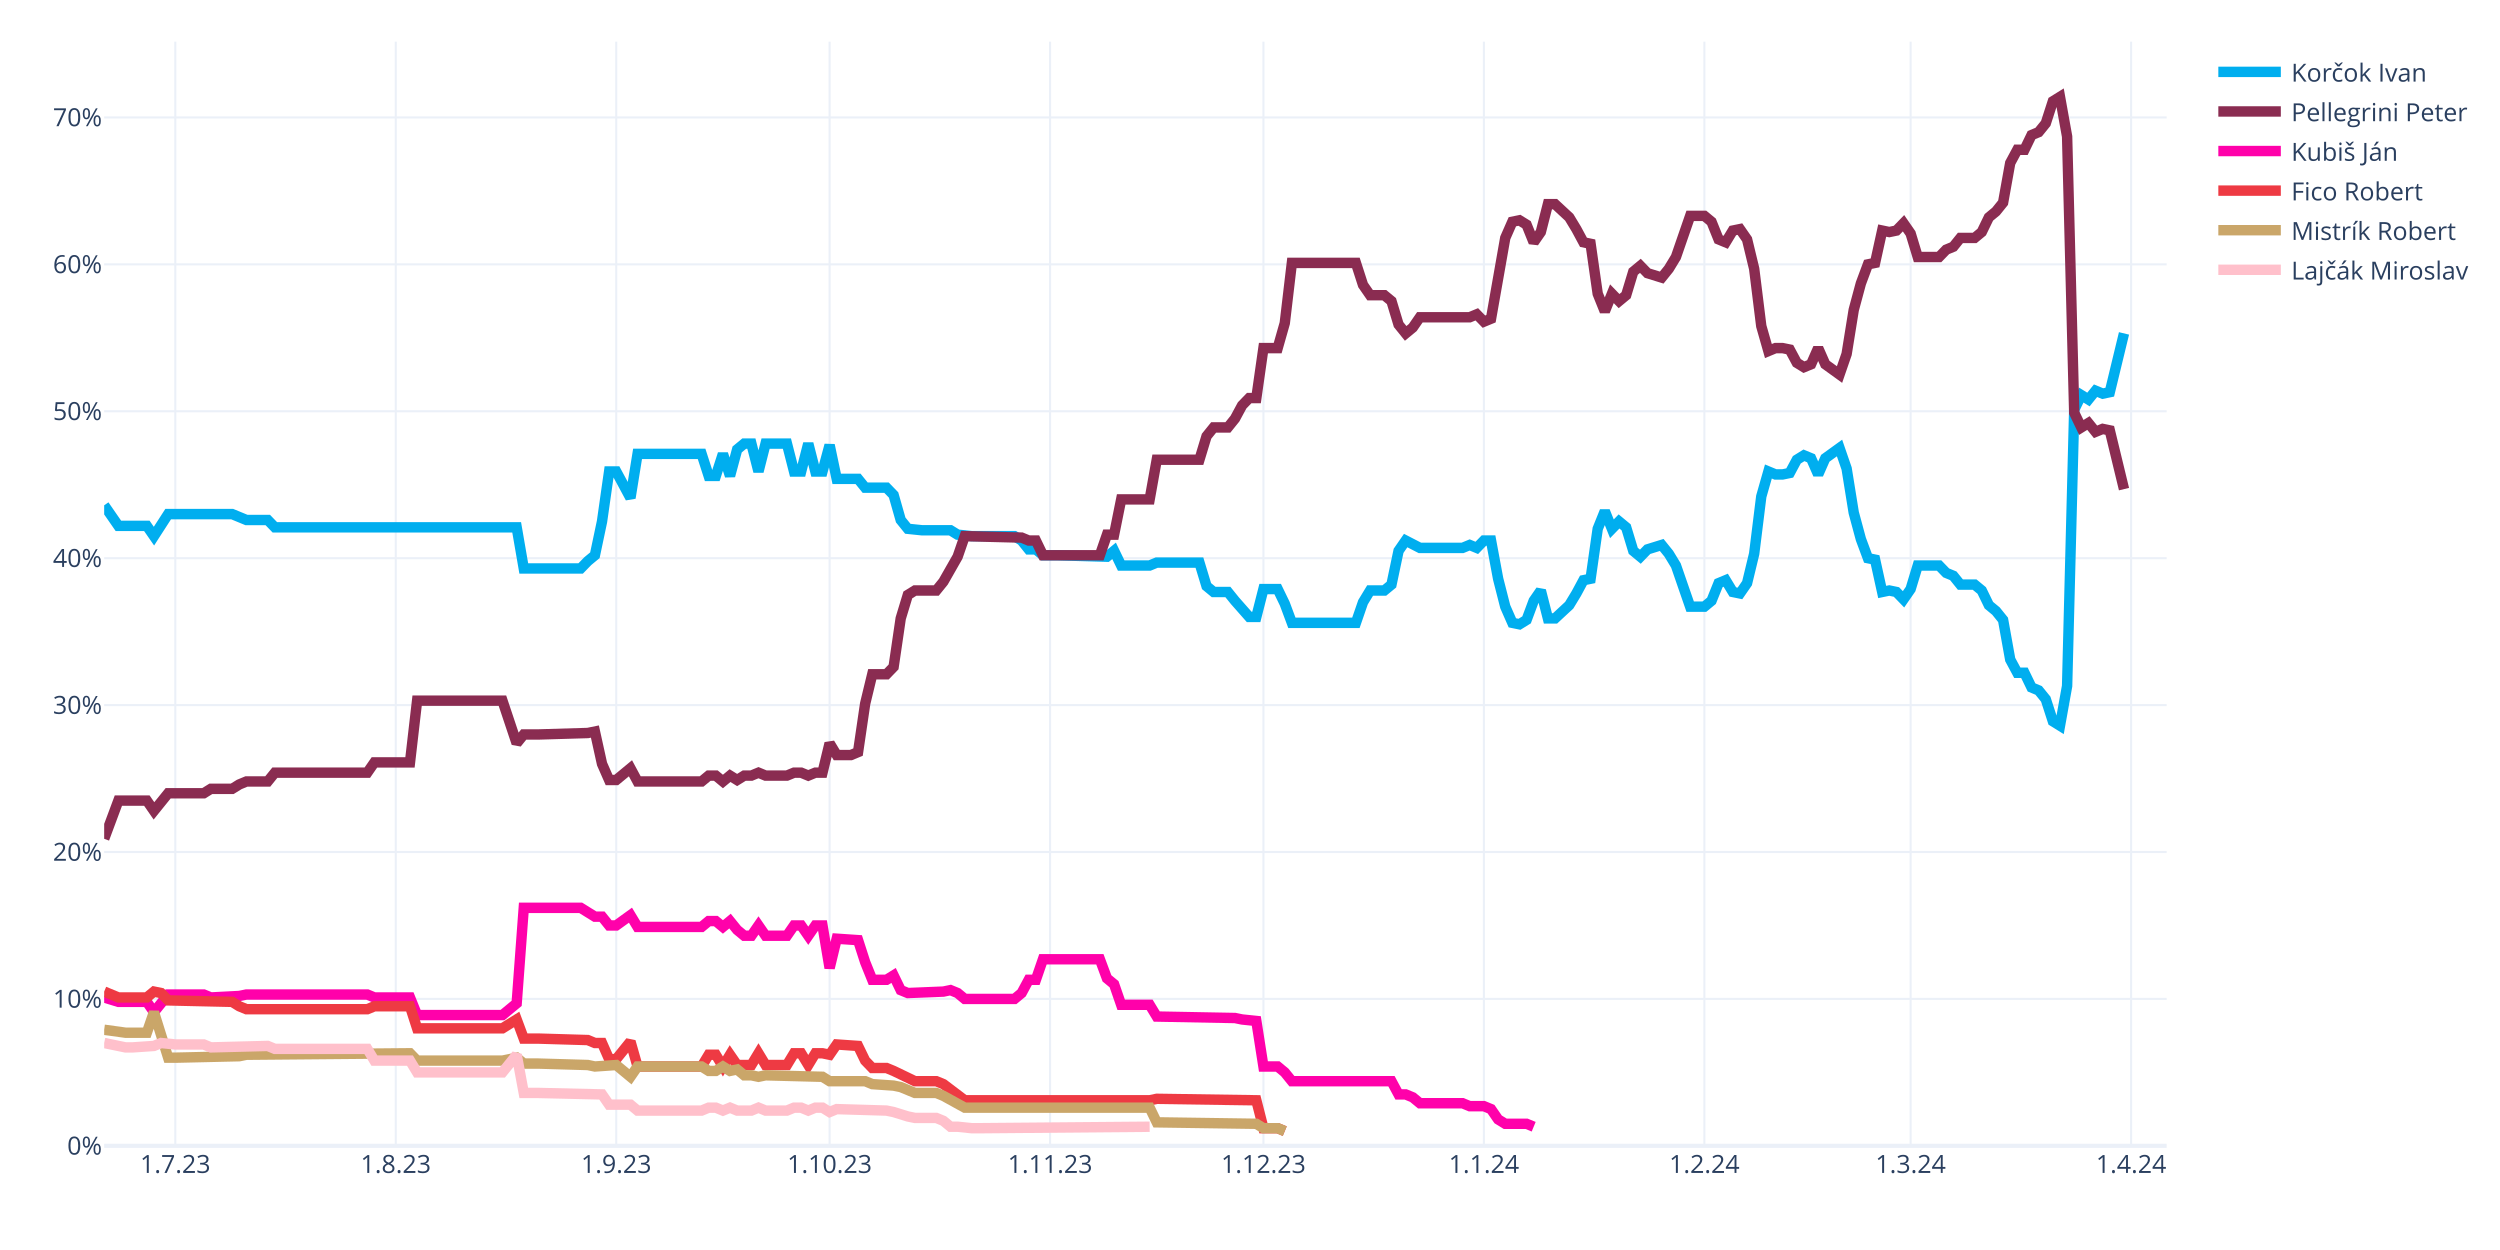
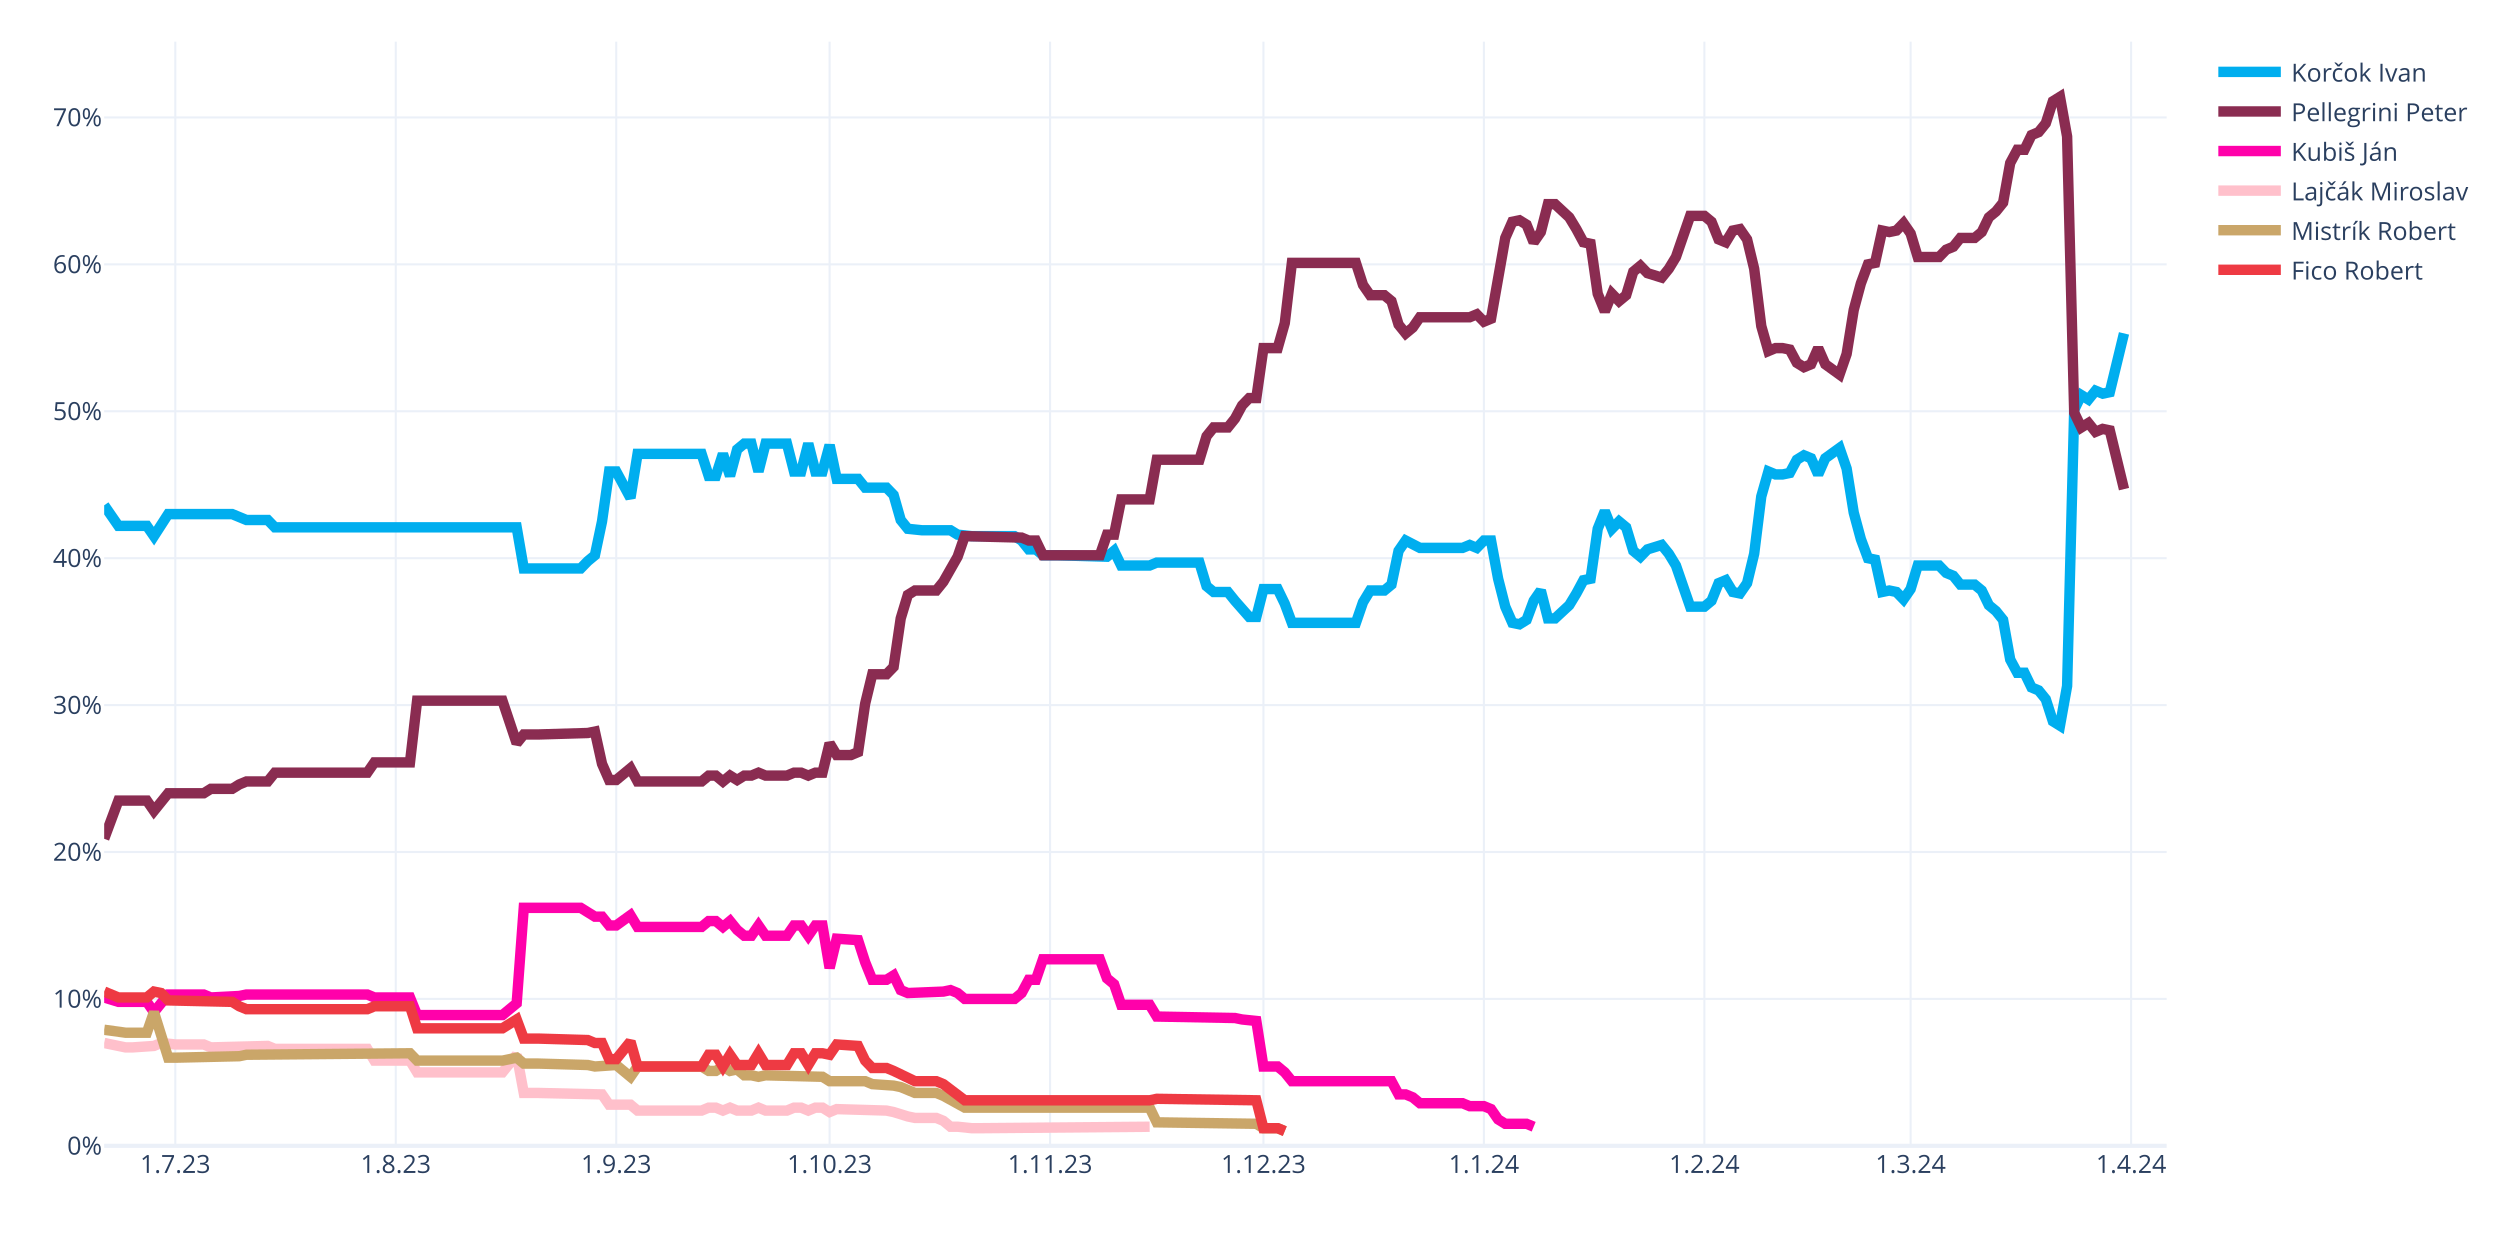
<svg xmlns="http://www.w3.org/2000/svg" class="main-svg" width="1200" height="600" style="" viewBox="0 0 1200 600">
  <rect x="0" y="0" width="1200" height="600" style="fill: rgb(255, 255, 255); fill-opacity: 1;" />
-   <defs id="defs-534233">
+   <defs id="defs-d50d8a">
    <g class="clips">
-       <clipPath id="clip534233xyplot" class="plotclip">
+       <clipPath id="clipd50d8axyplot" class="plotclip">
        <rect width="990" height="530" />
      </clipPath>
-       <clipPath class="axesclip" id="clip534233x">
+       <clipPath class="axesclip" id="clipd50d8ax">
        <rect x="50" y="0" width="990" height="600" />
      </clipPath>
-       <clipPath class="axesclip" id="clip534233y">
+       <clipPath class="axesclip" id="clipd50d8ay">
        <rect x="0" y="20" width="1200" height="530" />
      </clipPath>
-       <clipPath class="axesclip" id="clip534233xy">
+       <clipPath class="axesclip" id="clipd50d8axy">
        <rect x="50" y="20" width="990" height="530" />
      </clipPath>
    </g>
    <g class="gradients" />
    <g class="patterns" />
  </defs>
  <g class="bglayer" />
  <g class="layer-below">
    <g class="imagelayer" />
    <g class="shapelayer" />
  </g>
  <g class="cartesianlayer">
    <g class="subplot xy">
      <g class="layer-subplot">
        <g class="shapelayer" />
        <g class="imagelayer" />
      </g>
      <g class="minor-gridlayer">
        <g class="x" />
        <g class="y" />
      </g>
      <g class="gridlayer">
        <g class="x">
          <path class="xgrid crisp" transform="translate(84.14,0)" d="M0,20v530" style="stroke: rgb(235, 240, 248); stroke-opacity: 1; stroke-width: 1px;" />
          <path class="xgrid crisp" transform="translate(189.97,0)" d="M0,20v530" style="stroke: rgb(235, 240, 248); stroke-opacity: 1; stroke-width: 1px;" />
          <path class="xgrid crisp" transform="translate(295.79,0)" d="M0,20v530" style="stroke: rgb(235, 240, 248); stroke-opacity: 1; stroke-width: 1px;" />
          <path class="xgrid crisp" transform="translate(398.21,0)" d="M0,20v530" style="stroke: rgb(235, 240, 248); stroke-opacity: 1; stroke-width: 1px;" />
          <path class="xgrid crisp" transform="translate(504.03,0)" d="M0,20v530" style="stroke: rgb(235, 240, 248); stroke-opacity: 1; stroke-width: 1px;" />
          <path class="xgrid crisp" transform="translate(606.45,0)" d="M0,20v530" style="stroke: rgb(235, 240, 248); stroke-opacity: 1; stroke-width: 1px;" />
          <path class="xgrid crisp" transform="translate(712.28,0)" d="M0,20v530" style="stroke: rgb(235, 240, 248); stroke-opacity: 1; stroke-width: 1px;" />
          <path class="xgrid crisp" transform="translate(818.1,0)" d="M0,20v530" style="stroke: rgb(235, 240, 248); stroke-opacity: 1; stroke-width: 1px;" />
          <path class="xgrid crisp" transform="translate(917.1,0)" d="M0,20v530" style="stroke: rgb(235, 240, 248); stroke-opacity: 1; stroke-width: 1px;" />
          <path class="xgrid crisp" transform="translate(1022.93,0)" d="M0,20v530" style="stroke: rgb(235, 240, 248); stroke-opacity: 1; stroke-width: 1px;" />
        </g>
        <g class="y">
          <path class="ygrid crisp" transform="translate(0,479.48)" d="M50,0h990" style="stroke: rgb(235, 240, 248); stroke-opacity: 1; stroke-width: 1px;" />
          <path class="ygrid crisp" transform="translate(0,408.96)" d="M50,0h990" style="stroke: rgb(235, 240, 248); stroke-opacity: 1; stroke-width: 1px;" />
          <path class="ygrid crisp" transform="translate(0,338.45)" d="M50,0h990" style="stroke: rgb(235, 240, 248); stroke-opacity: 1; stroke-width: 1px;" />
          <path class="ygrid crisp" transform="translate(0,267.93)" d="M50,0h990" style="stroke: rgb(235, 240, 248); stroke-opacity: 1; stroke-width: 1px;" />
          <path class="ygrid crisp" transform="translate(0,197.41)" d="M50,0h990" style="stroke: rgb(235, 240, 248); stroke-opacity: 1; stroke-width: 1px;" />
          <path class="ygrid crisp" transform="translate(0,126.89)" d="M50,0h990" style="stroke: rgb(235, 240, 248); stroke-opacity: 1; stroke-width: 1px;" />
          <path class="ygrid crisp" transform="translate(0,56.37)" d="M50,0h990" style="stroke: rgb(235, 240, 248); stroke-opacity: 1; stroke-width: 1px;" />
        </g>
      </g>
      <g class="zerolinelayer">
        <path class="yzl zl crisp" transform="translate(0,550)" d="M50,0h990" style="stroke: rgb(235, 240, 248); stroke-opacity: 1; stroke-width: 2px;" />
      </g>
      <g class="layer-between">
        <g class="shapelayer" />
        <g class="imagelayer" />
      </g>
      <path class="xlines-below" />
      <path class="ylines-below" />
      <g class="overlines-below" />
      <g class="xaxislayer-below" />
      <g class="yaxislayer-below" />
      <g class="overaxes-below" />
-       <g class="plot" transform="translate(50,20)" clip-path="url(#clip534233xyplot)">
+       <g class="plot" transform="translate(50,20)" clip-path="url(#clipd50d8axyplot)">
        <g class="scatterlayer mlayer">
-           <g class="trace scatter trace732d5a" style="stroke-miterlimit: 2; opacity: 1;">
+           <g class="trace scatter tracef53f98" style="stroke-miterlimit: 2; opacity: 1;">
            <g class="fills" />
            <g class="errorbars" />
            <g class="lines">
              <path class="js-line" d="M0,222.54L6.83,232.41L10.24,232.41L20.48,232.41L23.9,237.35L30.72,226.77L34.14,226.77L61.45,226.77L64.86,228.18L68.28,229.59L71.69,229.59L78.52,229.59L81.93,233.12L198,233.12L201.41,252.86L228.72,252.86L232.14,249.34L235.55,246.52L238.97,230.3L242.38,206.32L245.79,206.32L252.62,219.01L256.03,197.86L286.76,197.86L290.17,208.44L293.59,208.44L297,197.86L300.41,208.44L303.83,195.74L307.24,192.92L310.66,192.92L314.07,206.32L317.48,192.92L327.72,192.92L331.14,206.32L334.55,206.32L337.97,192.92L341.38,206.32L344.79,206.32L348.21,193.63L351.62,209.85L361.86,209.85L365.28,214.08L375.52,214.08L378.93,217.6L382.34,229.59L385.76,233.82L392.59,234.53L396,234.53L406.24,234.53L409.66,236.64L416.48,237.35L419.9,237.35L436.97,237.35L440.38,239.46L443.79,243.7L447.21,243.7L450.62,246.52L457.45,246.52L481.34,247.22L484.76,244.4L488.17,251.45L491.59,251.45L501.83,251.45L505.24,250.04L525.72,250.04L529.14,261.33L532.55,264.15L535.97,264.15L539.38,264.15L542.79,268.38L549.62,276.13L553.03,276.13L556.45,262.74L559.86,262.74L563.28,262.74L566.69,269.79L570.1,278.96L573.52,278.96L600.83,278.96L604.24,269.08L607.66,263.44L611.07,263.44L614.48,263.44L617.9,260.62L621.31,244.4L624.72,239.46L631.55,242.99L634.97,242.99L652.03,242.99L655.45,241.58L658.86,242.99L662.28,239.46L665.69,239.46L669.1,257.8L672.52,271.2L675.93,278.96L679.34,279.66L682.76,277.54L686.17,268.38L689.59,263.44L693,276.84L696.41,276.84L703.24,270.49L706.66,264.85L710.07,258.5L713.48,257.8L716.9,233.82L720.31,225.36L723.72,233.82L727.14,230.3L730.55,233.12L733.97,244.4L737.38,247.22L740.79,243.7L747.62,241.58L751.03,245.81L754.45,251.45L757.86,261.33L761.28,271.2L764.69,271.2L768.1,271.2L771.52,268.38L774.93,259.92L778.34,258.5L781.76,264.15L785.17,264.85L788.59,259.92L792,245.81L795.41,218.31L798.83,206.32L802.24,207.73L805.66,207.73L809.07,207.03L812.48,200.68L815.9,198.56L819.31,199.97L822.72,207.73L826.14,199.97L832.97,195.04L836.38,204.91L839.79,226.07L843.21,238.76L846.62,247.93L850.03,248.63L853.45,264.15L856.86,263.44L860.28,264.15L863.69,267.67L867.1,262.74L870.52,251.45L880.76,251.45L884.17,254.98L887.59,256.39L891,260.62L897.83,260.62L901.24,263.44L904.66,270.49L908.07,273.31L911.48,277.54L914.9,296.58L918.31,302.93L921.72,302.93L925.14,309.98L928.55,311.39L931.97,315.62L935.38,326.2L938.79,328.32L942.21,309.28L945.62,176.7L949.03,169.65L952.45,171.77L955.86,167.54L959.28,168.95L962.69,168.24L969.52,140.03" style="vector-effect: none; fill: none; stroke: rgb(0, 174, 239); stroke-opacity: 1; stroke-width: 5px; opacity: 1;" />
            </g>
            <g class="points" />
            <g class="text" />
          </g>
-           <g class="trace scatter traced521c0" style="stroke-miterlimit: 2; opacity: 1;">
+           <g class="trace scatter trace1f2258" style="stroke-miterlimit: 2; opacity: 1;">
            <g class="fills" />
            <g class="errorbars" />
            <g class="lines">
              <path class="js-line" d="M0,382.62L6.83,364.28L10.24,364.28L20.48,364.28L23.9,369.22L30.72,360.76L34.14,360.76L47.79,360.76L51.21,358.64L61.45,358.64L64.86,356.53L68.28,355.11L71.69,355.11L78.52,355.11L81.93,350.88L126.31,350.88L129.72,345.95L146.79,345.95L150.21,316.33L191.17,316.33L198,336.78L201.41,332.55L208.24,332.55L232.14,331.84L235.55,331.14L238.97,346.65L242.38,354.41L245.79,354.41L249.21,351.59L252.62,348.77L256.03,355.11L286.76,355.11L290.17,352.29L293.59,352.29L297,355.11L300.41,352.29L303.83,354.41L307.24,352.29L310.66,352.29L314.07,350.88L317.48,352.29L327.72,352.29L331.14,350.88L334.55,350.88L337.97,352.29L341.38,350.88L344.79,350.88L348.21,336.78L351.62,342.42L358.45,342.42L361.86,341.01L365.28,317.74L368.69,303.64L375.52,303.64L378.93,300.11L382.34,276.84L385.76,265.56L389.17,263.44L392.59,263.44L399.41,263.44L402.83,259.21L409.66,247.22L413.07,237.35L440.38,238.05L443.79,239.46L447.21,239.46L450.62,246.52L477.93,246.52L481.34,236.64L484.76,236.64L488.17,219.72L501.83,219.72L505.24,200.68L525.72,200.68L529.14,189.4L532.55,185.17L535.97,185.17L539.38,185.17L542.79,180.93L546.21,174.59L549.62,171.06L553.03,171.06L556.45,147.09L563.28,147.09L566.69,135.1L570.1,106.19L573.52,106.19L600.83,106.19L604.24,116.76L607.66,121.7L611.07,121.7L614.48,121.7L617.9,124.52L621.31,135.8L624.72,140.03L628.14,137.21L631.55,132.28L655.45,132.28L658.86,130.87L662.28,134.39L665.69,132.98L672.52,94.2L675.93,86.44L679.34,85.74L682.76,87.85L686.17,96.31L689.59,91.38L693,77.98L696.41,77.98L703.24,84.32L706.66,89.97L710.07,96.31L713.48,97.02L716.9,120.99L720.31,129.46L723.72,120.99L727.14,124.52L730.55,121.7L733.97,110.42L737.38,107.6L740.79,111.12L747.62,113.24L751.03,109.01L754.45,103.36L757.86,93.49L761.28,83.62L764.69,83.62L768.1,83.62L771.52,86.44L774.93,94.9L778.34,96.31L781.76,90.67L785.17,89.97L788.59,94.9L792,109.01L795.41,136.51L798.83,148.5L802.24,147.09L805.66,147.09L809.07,147.79L812.48,154.14L815.9,156.25L819.31,154.84L822.72,147.09L826.14,154.84L832.97,159.78L836.38,149.91L839.79,128.75L843.21,116.06L846.62,106.89L850.03,106.19L853.45,90.67L856.86,91.38L860.28,90.67L863.69,87.15L867.1,92.08L870.52,103.36L880.76,103.36L884.17,99.84L887.59,98.43L891,94.2L897.83,94.2L901.24,91.38L904.66,84.32L908.07,81.5L911.48,77.27L914.9,58.23L918.31,51.89L921.72,51.89L925.14,44.83L928.55,43.42L931.97,39.19L935.38,28.62L938.79,26.5L942.21,45.54L945.62,178.11L949.03,185.17L952.45,183.05L955.86,187.28L959.28,185.87L962.69,186.58L969.52,214.78" style="vector-effect: none; fill: none; stroke: rgb(138, 44, 81); stroke-opacity: 1; stroke-width: 5px; opacity: 1;" />
            </g>
            <g class="points" />
            <g class="text" />
          </g>
-           <g class="trace scatter trace5feb54" style="stroke-miterlimit: 2; opacity: 1;">
+           <g class="trace scatter trace40bb65" style="stroke-miterlimit: 2; opacity: 1;">
            <g class="fills" />
            <g class="errorbars" />
            <g class="lines">
              <path class="js-line" d="M0,458.78L6.83,460.89L10.24,460.89L20.48,460.89L23.9,465.83L30.72,457.37L34.14,457.37L47.79,457.37L51.21,458.78L64.86,458.07L68.28,457.37L126.31,457.37L129.72,458.78L146.79,458.78L150.21,467.24L191.17,467.24L198,461.6L201.41,415.76L208.24,415.76L228.72,415.76L232.14,417.88L235.55,419.99L238.97,419.99L242.38,424.22L245.79,424.22L252.62,419.29L256.03,424.93L286.76,424.93L290.17,422.11L293.59,422.11L297,424.93L300.41,422.11L303.83,426.34L307.24,429.16L310.66,429.16L314.07,424.22L317.48,429.16L327.72,429.16L331.14,424.22L334.55,424.22L337.97,429.16L341.38,424.22L344.79,424.22L348.21,444.67L351.62,430.57L361.86,431.27L365.28,441.85L368.69,450.31L372.1,450.31L375.52,450.31L378.93,448.2L382.34,455.25L385.76,456.66L402.83,455.96L406.24,455.25L409.66,456.66L413.07,459.48L436.97,459.48L440.38,456.66L443.79,450.31L447.21,450.31L450.62,440.44L457.45,440.44L477.93,440.44L481.34,449.61L484.76,452.43L488.17,462.3L501.83,462.3L505.24,467.94L542.79,468.65L546.21,469.35L553.03,470.06L556.45,491.92L563.28,491.92L566.69,494.74L570.1,498.97L573.52,498.97L617.9,498.97L621.31,505.32L624.72,505.32L628.14,506.73L631.55,509.55L634.97,509.55L652.03,509.55L655.45,510.96L662.28,510.96L665.69,512.37L669.1,517.31L672.52,519.42L682.76,519.42L686.17,520.83" style="vector-effect: none; fill: none; stroke: rgb(255, 1, 170); stroke-opacity: 1; stroke-width: 5px; opacity: 1;" />
            </g>
            <g class="points" />
            <g class="text" />
          </g>
-           <g class="trace scatter trace2175a5" style="stroke-miterlimit: 2; opacity: 1;">
+           <g class="trace scatter trace7431ec" style="stroke-miterlimit: 2; opacity: 1;">
+             <g class="fills" />
+             <g class="errorbars" />
+             <g class="lines">
+               <path class="js-line" d="M0,480.64L10.24,482.75L13.66,482.75L23.9,482.05L27.31,480.64L34.14,481.34L37.55,481.34L47.79,481.34L51.21,482.75L78.52,482.05L81.93,483.46L126.31,483.46L129.72,489.1L146.79,489.1L150.21,494.74L191.17,494.74L198,486.28L201.41,504.61L208.24,504.61L238.97,505.32L242.38,510.25L252.62,510.25L256.03,513.08L286.76,513.08L290.17,511.67L293.59,511.67L297,513.08L300.41,511.67L303.83,513.08L310.66,513.08L314.07,511.67L317.48,513.08L320.9,513.08L327.72,513.08L331.14,511.67L334.55,511.67L337.97,513.08L341.38,511.67L344.79,511.67L348.21,513.78L351.62,512.37L375.52,513.08L378.93,513.78L385.76,515.9L389.17,516.6L399.41,516.6L402.83,518.01L406.24,520.83L409.66,520.83L416.48,521.54L419.9,521.54L501.83,520.83" style="vector-effect: none; fill: none; stroke: rgb(255, 192, 203); stroke-opacity: 1; stroke-width: 5px; opacity: 1;" />
+             </g>
+             <g class="points" />
+             <g class="text" />
+           </g>
+           <g class="trace scatter trace4deec7" style="stroke-miterlimit: 2; opacity: 1;">
+             <g class="fills" />
+             <g class="errorbars" />
+             <g class="lines">
+               <path class="js-line" d="M0,474.29L10.24,475.7L13.66,475.7L20.48,475.7L23.9,465.83L30.72,487.69L34.14,487.69L64.86,486.98L68.28,486.28L146.79,485.57L150.21,489.1L191.17,489.1L198,487.69L201.41,490.51L208.24,490.51L232.14,491.21L235.55,491.92L245.79,491.21L249.21,494.04L252.62,496.86L256.03,491.92L286.76,491.92L290.17,494.04L293.59,494.04L297,491.92L300.41,494.04L303.83,493.33L307.24,496.15L310.66,496.15L314.07,496.86L317.48,496.15L344.79,496.86L348.21,498.97L365.28,498.97L368.69,500.38L378.93,501.09L382.34,501.79L389.17,504.61L392.59,504.61L399.41,504.61L402.83,506.02L413.07,511.67L416.48,511.67L501.83,511.67L505.24,518.72L553.03,519.42L556.45,521.54L563.28,521.54L566.69,522.95" style="vector-effect: none; fill: none; stroke: rgb(202, 166, 105); stroke-opacity: 1; stroke-width: 5px; opacity: 1;" />
+             </g>
+             <g class="points" />
+             <g class="text" />
+           </g>
+           <g class="trace scatter trace1bb977" style="stroke-miterlimit: 2; opacity: 1;">
            <g class="fills" />
            <g class="errorbars" />
            <g class="lines">
              <path class="js-line" d="M0,455.96L6.83,458.78L10.24,458.78L20.48,458.78L23.9,455.96L27.31,456.66L30.72,460.19L61.45,460.89L64.86,463.01L68.28,464.42L71.69,464.42L126.31,464.42L129.72,463.01L146.79,463.01L150.21,473.59L191.17,473.59L198,469.35L201.41,478.52L208.24,478.52L232.14,479.23L235.55,480.64L238.97,480.64L242.38,488.39L245.79,488.39L249.21,484.16L252.62,479.93L256.03,491.92L286.76,491.92L290.17,486.28L293.59,486.28L297,491.92L300.41,486.28L303.83,491.21L310.66,491.21L314.07,485.57L317.48,491.21L320.9,491.21L327.72,491.21L331.14,485.57L334.55,485.57L337.97,491.21L341.38,485.57L344.79,485.57L348.21,486.28L351.62,481.34L361.86,482.05L365.28,489.1L368.69,492.63L372.1,492.63L375.52,492.63L378.93,494.04L389.17,498.97L392.59,498.97L399.41,498.97L402.83,500.38L413.07,508.14L416.48,508.14L501.83,508.14L505.24,507.43L553.03,508.14L556.45,521.54L563.28,521.54L566.69,522.95" style="vector-effect: none; fill: none; stroke: rgb(238, 58, 67); stroke-opacity: 1; stroke-width: 5px; opacity: 1;" />
-             </g>
-             <g class="points" />
-             <g class="text" />
-           </g>
-           <g class="trace scatter trace05443e" style="stroke-miterlimit: 2; opacity: 1;">
-             <g class="fills" />
-             <g class="errorbars" />
-             <g class="lines">
-               <path class="js-line" d="M0,474.29L10.24,475.7L13.66,475.7L20.48,475.7L23.9,465.83L30.72,487.69L34.14,487.69L64.86,486.98L68.28,486.28L146.79,485.57L150.21,489.1L191.17,489.1L198,487.69L201.41,490.51L208.24,490.51L232.14,491.21L235.55,491.92L245.79,491.21L249.21,494.04L252.62,496.86L256.03,491.92L286.76,491.92L290.17,494.04L293.59,494.04L297,491.92L300.41,494.04L303.83,493.33L307.24,496.15L310.66,496.15L314.07,496.86L317.48,496.15L344.79,496.86L348.21,498.97L365.28,498.97L368.69,500.38L378.93,501.09L382.34,501.79L389.17,504.61L392.59,504.61L399.41,504.61L402.83,506.02L413.07,511.67L416.48,511.67L501.83,511.67L505.24,518.72L553.03,519.42L556.45,521.54L563.28,521.54L566.69,522.95" style="vector-effect: none; fill: none; stroke: rgb(202, 166, 105); stroke-opacity: 1; stroke-width: 5px; opacity: 1;" />
-             </g>
-             <g class="points" />
-             <g class="text" />
-           </g>
-           <g class="trace scatter traced4893e" style="stroke-miterlimit: 2; opacity: 1;">
-             <g class="fills" />
-             <g class="errorbars" />
-             <g class="lines">
-               <path class="js-line" d="M0,480.64L10.24,482.75L13.66,482.75L23.9,482.05L27.31,480.64L34.14,481.34L37.55,481.34L47.79,481.34L51.21,482.75L78.52,482.05L81.93,483.46L126.31,483.46L129.72,489.1L146.79,489.1L150.21,494.74L191.17,494.74L198,486.28L201.41,504.61L208.24,504.61L238.97,505.32L242.38,510.25L252.62,510.25L256.03,513.08L286.76,513.08L290.17,511.67L293.59,511.67L297,513.08L300.41,511.67L303.83,513.08L310.66,513.08L314.07,511.67L317.48,513.08L320.9,513.08L327.72,513.08L331.14,511.67L334.55,511.67L337.97,513.08L341.38,511.67L344.79,511.67L348.21,513.78L351.62,512.37L375.52,513.08L378.93,513.78L385.76,515.9L389.17,516.6L399.41,516.6L402.83,518.01L406.24,520.83L409.66,520.83L416.48,521.54L419.9,521.54L501.83,520.83" style="vector-effect: none; fill: none; stroke: rgb(255, 192, 203); stroke-opacity: 1; stroke-width: 5px; opacity: 1;" />
            </g>
            <g class="points" />
            <g class="text" />
          </g>
        </g>
      </g>
      <g class="overplot" />
      <path class="xlines-above crisp" d="M0,0" style="fill: none;" />
      <path class="ylines-above crisp" d="M0,0" style="fill: none;" />
      <g class="overlines-above" />
      <g class="xaxislayer-above">
        <g class="xtick">
          <text text-anchor="middle" x="0" y="563" transform="translate(84.14,0)" style="font-family: 'Open Sans', verdana, arial, sans-serif; font-size: 12px; fill: rgb(42, 63, 95); fill-opacity: 1; white-space: pre; opacity: 1;">1.7.23</text>
        </g>
        <g class="xtick">
          <text text-anchor="middle" x="0" y="563" style="font-family: 'Open Sans', verdana, arial, sans-serif; font-size: 12px; fill: rgb(42, 63, 95); fill-opacity: 1; white-space: pre; opacity: 1;" transform="translate(189.97,0)">1.8.23</text>
        </g>
        <g class="xtick">
          <text text-anchor="middle" x="0" y="563" style="font-family: 'Open Sans', verdana, arial, sans-serif; font-size: 12px; fill: rgb(42, 63, 95); fill-opacity: 1; white-space: pre; opacity: 1;" transform="translate(295.79,0)">1.9.23</text>
        </g>
        <g class="xtick">
          <text text-anchor="middle" x="0" y="563" style="font-family: 'Open Sans', verdana, arial, sans-serif; font-size: 12px; fill: rgb(42, 63, 95); fill-opacity: 1; white-space: pre; opacity: 1;" transform="translate(398.21,0)">1.10.23</text>
        </g>
        <g class="xtick">
          <text text-anchor="middle" x="0" y="563" style="font-family: 'Open Sans', verdana, arial, sans-serif; font-size: 12px; fill: rgb(42, 63, 95); fill-opacity: 1; white-space: pre; opacity: 1;" transform="translate(504.03,0)">1.11.23</text>
        </g>
        <g class="xtick">
          <text text-anchor="middle" x="0" y="563" style="font-family: 'Open Sans', verdana, arial, sans-serif; font-size: 12px; fill: rgb(42, 63, 95); fill-opacity: 1; white-space: pre; opacity: 1;" transform="translate(606.45,0)">1.12.23</text>
        </g>
        <g class="xtick">
          <text text-anchor="middle" x="0" y="563" style="font-family: 'Open Sans', verdana, arial, sans-serif; font-size: 12px; fill: rgb(42, 63, 95); fill-opacity: 1; white-space: pre; opacity: 1;" transform="translate(712.28,0)">1.1.24</text>
        </g>
        <g class="xtick">
          <text text-anchor="middle" x="0" y="563" style="font-family: 'Open Sans', verdana, arial, sans-serif; font-size: 12px; fill: rgb(42, 63, 95); fill-opacity: 1; white-space: pre; opacity: 1;" transform="translate(818.1,0)">1.2.24</text>
        </g>
        <g class="xtick">
          <text text-anchor="middle" x="0" y="563" style="font-family: 'Open Sans', verdana, arial, sans-serif; font-size: 12px; fill: rgb(42, 63, 95); fill-opacity: 1; white-space: pre; opacity: 1;" transform="translate(917.1,0)">1.3.24</text>
        </g>
        <g class="xtick">
          <text text-anchor="middle" x="0" y="563" style="font-family: 'Open Sans', verdana, arial, sans-serif; font-size: 12px; fill: rgb(42, 63, 95); fill-opacity: 1; white-space: pre; opacity: 1;" transform="translate(1022.93,0)">1.4.24</text>
        </g>
      </g>
      <g class="yaxislayer-above">
        <g class="ytick">
          <text text-anchor="end" x="49" y="4.2" transform="translate(0,550)" style="font-family: 'Open Sans', verdana, arial, sans-serif; font-size: 12px; fill: rgb(42, 63, 95); fill-opacity: 1; white-space: pre; opacity: 1;">0%</text>
        </g>
        <g class="ytick">
          <text text-anchor="end" x="49" y="4.2" style="font-family: 'Open Sans', verdana, arial, sans-serif; font-size: 12px; fill: rgb(42, 63, 95); fill-opacity: 1; white-space: pre; opacity: 1;" transform="translate(0,479.48)">10%</text>
        </g>
        <g class="ytick">
          <text text-anchor="end" x="49" y="4.2" style="font-family: 'Open Sans', verdana, arial, sans-serif; font-size: 12px; fill: rgb(42, 63, 95); fill-opacity: 1; white-space: pre; opacity: 1;" transform="translate(0,408.96)">20%</text>
        </g>
        <g class="ytick">
          <text text-anchor="end" x="49" y="4.2" style="font-family: 'Open Sans', verdana, arial, sans-serif; font-size: 12px; fill: rgb(42, 63, 95); fill-opacity: 1; white-space: pre; opacity: 1;" transform="translate(0,338.45)">30%</text>
        </g>
        <g class="ytick">
          <text text-anchor="end" x="49" y="4.2" style="font-family: 'Open Sans', verdana, arial, sans-serif; font-size: 12px; fill: rgb(42, 63, 95); fill-opacity: 1; white-space: pre; opacity: 1;" transform="translate(0,267.93)">40%</text>
        </g>
        <g class="ytick">
          <text text-anchor="end" x="49" y="4.2" style="font-family: 'Open Sans', verdana, arial, sans-serif; font-size: 12px; fill: rgb(42, 63, 95); fill-opacity: 1; white-space: pre; opacity: 1;" transform="translate(0,197.41)">50%</text>
        </g>
        <g class="ytick">
          <text text-anchor="end" x="49" y="4.2" style="font-family: 'Open Sans', verdana, arial, sans-serif; font-size: 12px; fill: rgb(42, 63, 95); fill-opacity: 1; white-space: pre; opacity: 1;" transform="translate(0,126.89)">60%</text>
        </g>
        <g class="ytick">
          <text text-anchor="end" x="49" y="4.2" style="font-family: 'Open Sans', verdana, arial, sans-serif; font-size: 12px; fill: rgb(42, 63, 95); fill-opacity: 1; white-space: pre; opacity: 1;" transform="translate(0,56.37)">70%</text>
        </g>
      </g>
      <g class="overaxes-above" />
    </g>
  </g>
  <g class="polarlayer" />
  <g class="smithlayer" />
  <g class="ternarylayer" />
  <g class="geolayer" />
  <g class="funnelarealayer" />
  <g class="pielayer" />
  <g class="iciclelayer" />
  <g class="treemaplayer" />
  <g class="sunburstlayer" />
  <g class="glimages" />
-   <defs id="topdefs-534233">
+   <defs id="topdefs-d50d8a">
    <g class="clips" />
-     <clipPath id="legend534233">
+     <clipPath id="legendd50d8a">
      <rect width="128" height="124" x="0" y="0" />
    </clipPath>
  </defs>
  <g class="layer-above">
    <g class="imagelayer" />
    <g class="shapelayer" />
  </g>
  <g class="infolayer">
    <g class="legend" pointer-events="all" transform="translate(1059.8,20)">
      <rect class="bg" shape-rendering="crispEdges" style="stroke: rgb(68, 68, 68); stroke-opacity: 1; fill: rgb(255, 255, 255); fill-opacity: 1; stroke-width: 0px;" width="128" height="124" x="0" y="0" />
-       <g class="scrollbox" transform="" clip-path="url(#legend534233)">
+       <g class="scrollbox" transform="" clip-path="url(#legendd50d8a)">
        <g class="groups">
          <g class="traces" transform="translate(0,14.5)" style="opacity: 1;">
            <text class="legendtext" text-anchor="start" x="40" y="4.68" style="font-family: 'Open Sans', verdana, arial, sans-serif; font-size: 12px; fill: rgb(42, 63, 95); fill-opacity: 1; white-space: pre;">Korčok Ivan</text>
            <g class="layers" style="opacity: 1;">
              <g class="legendfill" />
              <g class="legendlines">
                <path class="js-line" d="M5,0h30" style="fill: none; stroke: rgb(0, 174, 239); stroke-opacity: 1; stroke-width: 5px;" />
              </g>
              <g class="legendsymbols">
                <g class="legendpoints" />
              </g>
            </g>
            <rect class="legendtoggle" x="0" y="-9.5" width="122.703" height="19" style="fill: rgb(0, 0, 0); fill-opacity: 0;" />
          </g>
          <g class="traces" transform="translate(0,33.5)" style="opacity: 1;">
            <text class="legendtext" text-anchor="start" x="40" y="4.68" style="font-family: 'Open Sans', verdana, arial, sans-serif; font-size: 12px; fill: rgb(42, 63, 95); fill-opacity: 1; white-space: pre;">Pellegrini Peter</text>
            <g class="layers" style="opacity: 1;">
              <g class="legendfill" />
              <g class="legendlines">
                <path class="js-line" d="M5,0h30" style="fill: none; stroke: rgb(138, 44, 81); stroke-opacity: 1; stroke-width: 5px;" />
              </g>
              <g class="legendsymbols">
                <g class="legendpoints" />
              </g>
            </g>
            <rect class="legendtoggle" x="0" y="-9.5" width="122.703" height="19" style="fill: rgb(0, 0, 0); fill-opacity: 0;" />
          </g>
          <g class="traces" transform="translate(0,52.5)" style="opacity: 1;">
            <text class="legendtext" text-anchor="start" x="40" y="4.68" style="font-family: 'Open Sans', verdana, arial, sans-serif; font-size: 12px; fill: rgb(42, 63, 95); fill-opacity: 1; white-space: pre;">Kubiš Ján</text>
            <g class="layers" style="opacity: 1;">
              <g class="legendfill" />
              <g class="legendlines">
                <path class="js-line" d="M5,0h30" style="fill: none; stroke: rgb(255, 1, 170); stroke-opacity: 1; stroke-width: 5px;" />
              </g>
              <g class="legendsymbols">
                <g class="legendpoints" />
              </g>
            </g>
            <rect class="legendtoggle" x="0" y="-9.5" width="122.703" height="19" style="fill: rgb(0, 0, 0); fill-opacity: 0;" />
          </g>
          <g class="traces" transform="translate(0,71.5)" style="opacity: 1;">
-             <text class="legendtext" text-anchor="start" x="40" y="4.68" style="font-family: 'Open Sans', verdana, arial, sans-serif; font-size: 12px; fill: rgb(42, 63, 95); fill-opacity: 1; white-space: pre;">Fico Robert</text>
-             <g class="layers" style="opacity: 1;">
-               <g class="legendfill" />
-               <g class="legendlines">
-                 <path class="js-line" d="M5,0h30" style="fill: none; stroke: rgb(238, 58, 67); stroke-opacity: 1; stroke-width: 5px;" />
+             <text class="legendtext" text-anchor="start" x="40" y="4.68" style="font-family: 'Open Sans', verdana, arial, sans-serif; font-size: 12px; fill: rgb(42, 63, 95); fill-opacity: 1; white-space: pre;">Lajčák Miroslav</text>
+             <g class="layers" style="opacity: 1;">
+               <g class="legendfill" />
+               <g class="legendlines">
+                 <path class="js-line" d="M5,0h30" style="fill: none; stroke: rgb(255, 192, 203); stroke-opacity: 1; stroke-width: 5px;" />
              </g>
              <g class="legendsymbols">
                <g class="legendpoints" />
              </g>
            </g>
            <rect class="legendtoggle" x="0" y="-9.5" width="122.703" height="19" style="fill: rgb(0, 0, 0); fill-opacity: 0;" />
          </g>
          <g class="traces" transform="translate(0,90.5)" style="opacity: 1;">
            <text class="legendtext" text-anchor="start" x="40" y="4.68" style="font-family: 'Open Sans', verdana, arial, sans-serif; font-size: 12px; fill: rgb(42, 63, 95); fill-opacity: 1; white-space: pre;">Mistrík Robert</text>
            <g class="layers" style="opacity: 1;">
              <g class="legendfill" />
              <g class="legendlines">
                <path class="js-line" d="M5,0h30" style="fill: none; stroke: rgb(202, 166, 105); stroke-opacity: 1; stroke-width: 5px;" />
              </g>
              <g class="legendsymbols">
                <g class="legendpoints" />
              </g>
            </g>
            <rect class="legendtoggle" x="0" y="-9.5" width="122.703" height="19" style="fill: rgb(0, 0, 0); fill-opacity: 0;" />
          </g>
          <g class="traces" transform="translate(0,109.5)" style="opacity: 1;">
-             <text class="legendtext" text-anchor="start" x="40" y="4.68" style="font-family: 'Open Sans', verdana, arial, sans-serif; font-size: 12px; fill: rgb(42, 63, 95); fill-opacity: 1; white-space: pre;">Lajčák Miroslav</text>
-             <g class="layers" style="opacity: 1;">
-               <g class="legendfill" />
-               <g class="legendlines">
-                 <path class="js-line" d="M5,0h30" style="fill: none; stroke: rgb(255, 192, 203); stroke-opacity: 1; stroke-width: 5px;" />
+             <text class="legendtext" text-anchor="start" x="40" y="4.68" style="font-family: 'Open Sans', verdana, arial, sans-serif; font-size: 12px; fill: rgb(42, 63, 95); fill-opacity: 1; white-space: pre;">Fico Robert</text>
+             <g class="layers" style="opacity: 1;">
+               <g class="legendfill" />
+               <g class="legendlines">
+                 <path class="js-line" d="M5,0h30" style="fill: none; stroke: rgb(238, 58, 67); stroke-opacity: 1; stroke-width: 5px;" />
              </g>
              <g class="legendsymbols">
                <g class="legendpoints" />
              </g>
            </g>
            <rect class="legendtoggle" x="0" y="-9.5" width="122.703" height="19" style="fill: rgb(0, 0, 0); fill-opacity: 0;" />
          </g>
        </g>
      </g>
      <rect class="scrollbar" rx="20" ry="3" width="0" height="0" style="fill: rgb(128, 139, 164); fill-opacity: 1;" x="0" y="0" />
    </g>
    <g class="g-gtitle" />
    <g class="g-xtitle" />
    <g class="g-ytitle" />
  </g>
</svg>
